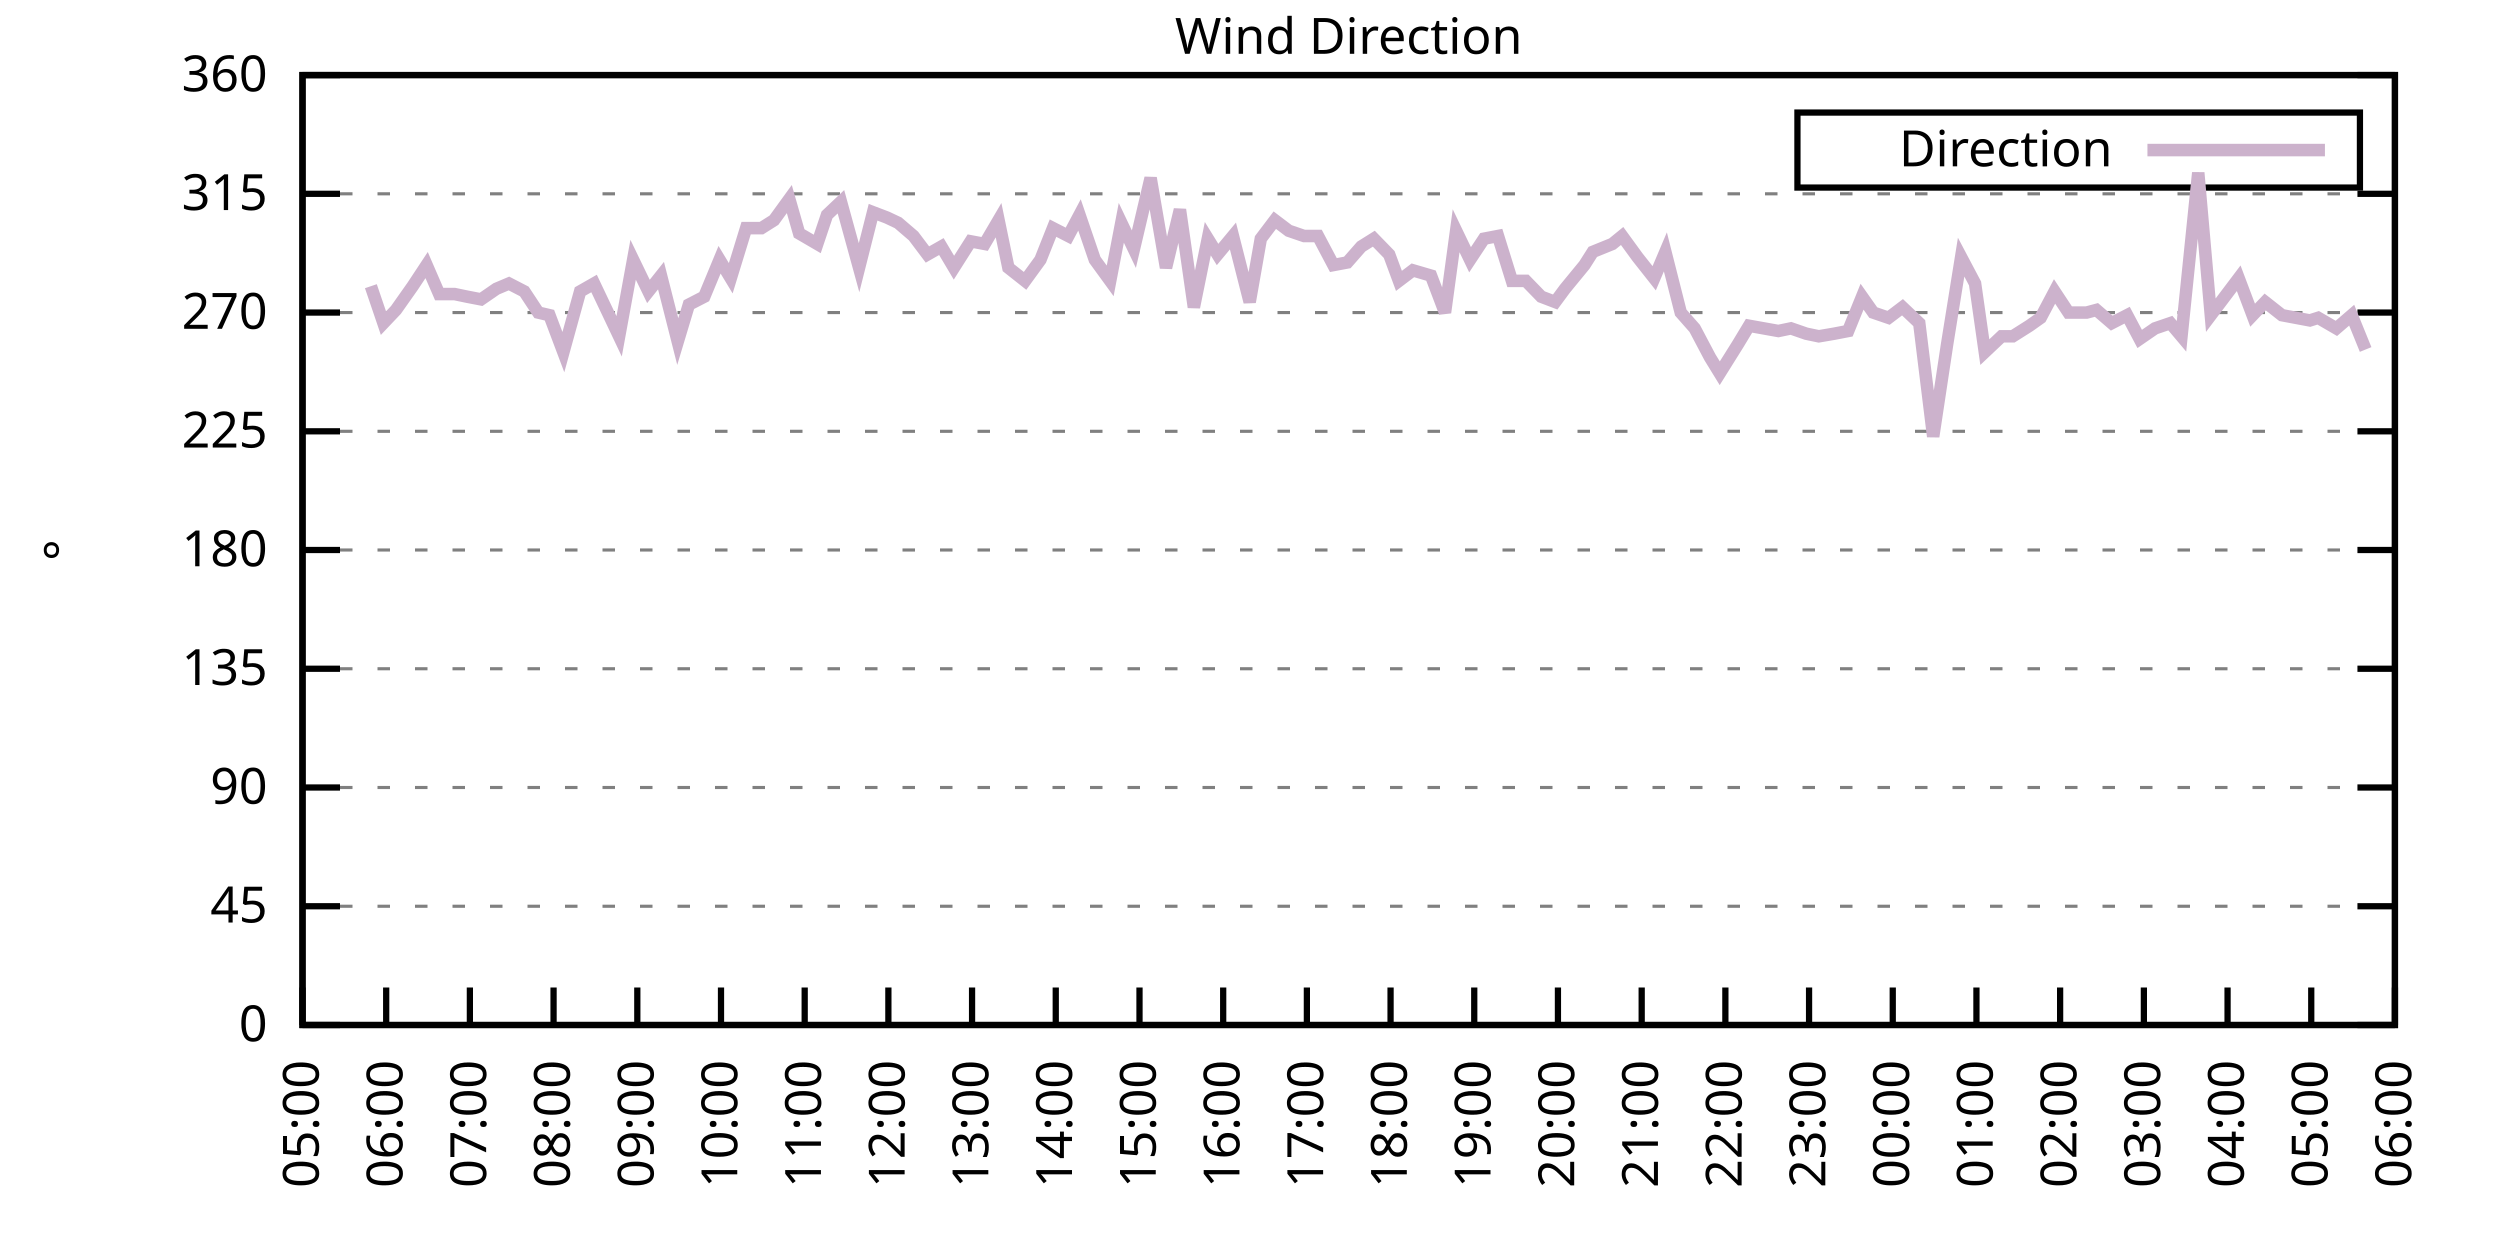
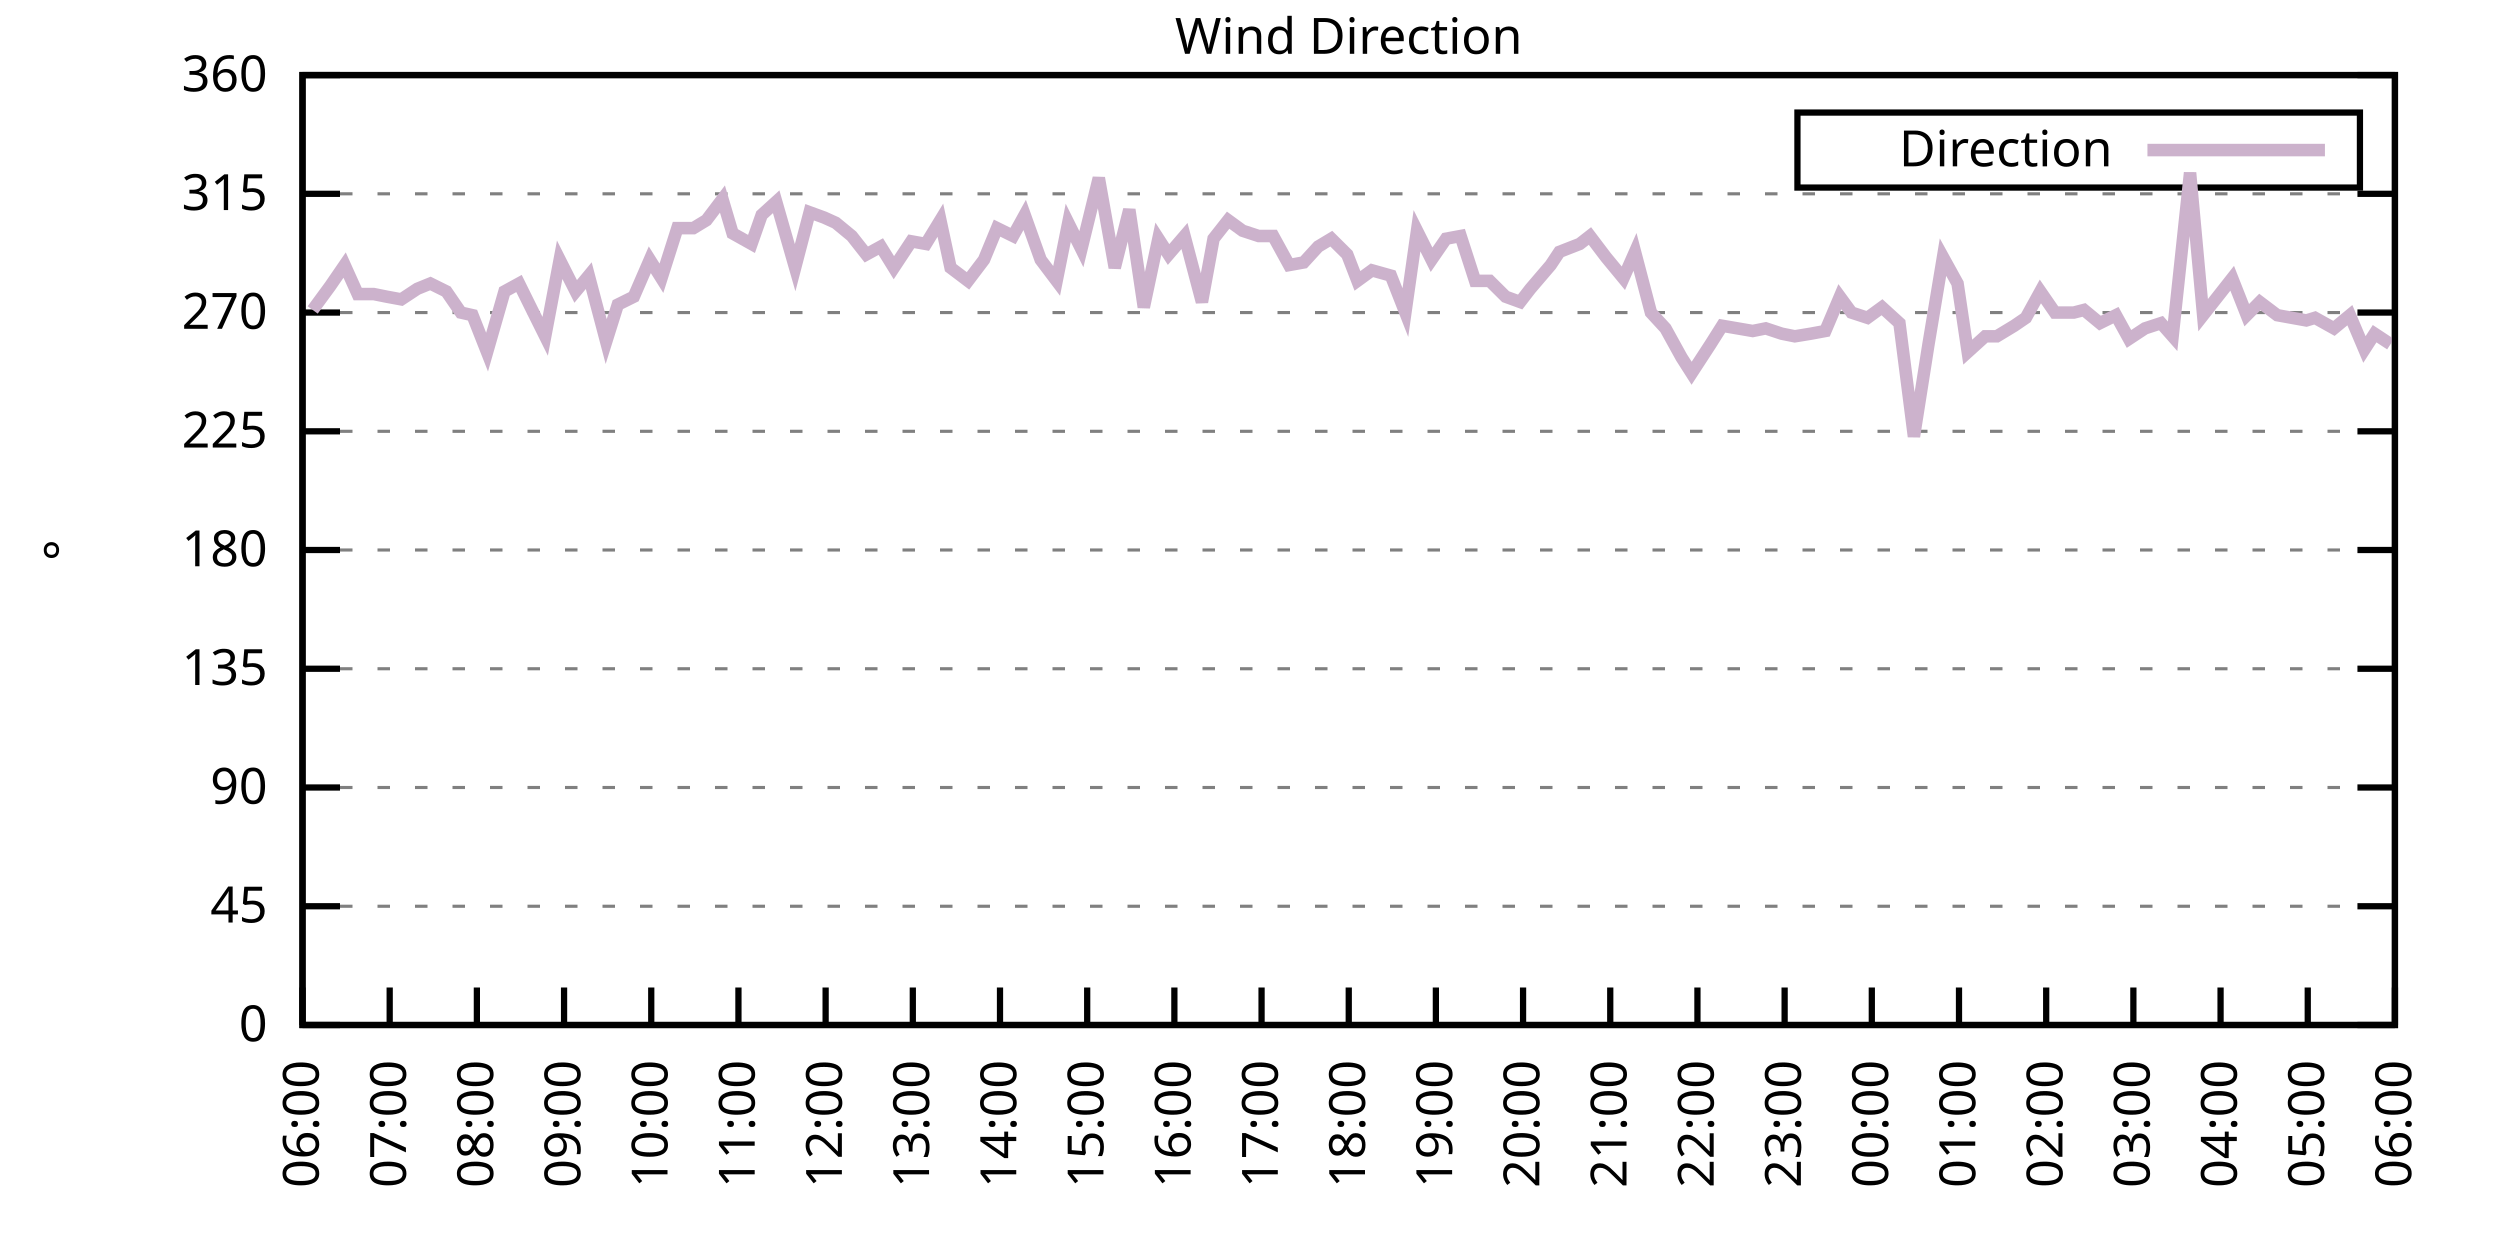
<svg xmlns="http://www.w3.org/2000/svg" xmlns:xlink="http://www.w3.org/1999/xlink" width="400" height="200" viewBox="0 0 400 200">
  <g id="gnuplot_canvas">
    <rect x="0" y="0" width="400" height="200" fill="none" />
    <defs>
      <circle id="gpDot" r="0.5" stroke-width="0.5" stroke="currentColor" />
      <path id="gpPt0" stroke-width="0.333" stroke="currentColor" d="M-1,0 h2 M0,-1 v2" />
      <path id="gpPt1" stroke-width="0.333" stroke="currentColor" d="M-1,-1 L1,1 M1,-1 L-1,1" />
      <path id="gpPt2" stroke-width="0.333" stroke="currentColor" d="M-1,0 L1,0 M0,-1 L0,1 M-1,-1 L1,1 M-1,1 L1,-1" />
      <rect id="gpPt3" stroke-width="0.333" stroke="currentColor" x="-1" y="-1" width="2" height="2" />
      <rect id="gpPt4" stroke-width="0.333" stroke="currentColor" fill="currentColor" x="-1" y="-1" width="2" height="2" />
      <circle id="gpPt5" stroke-width="0.333" stroke="currentColor" cx="0" cy="0" r="1" />
      <use xlink:href="#gpPt5" id="gpPt6" fill="currentColor" stroke="none" />
      <path id="gpPt7" stroke-width="0.333" stroke="currentColor" d="M0,-1.33 L-1.33,0.67 L1.33,0.67 z" />
      <use xlink:href="#gpPt7" id="gpPt8" fill="currentColor" stroke="none" />
      <use xlink:href="#gpPt7" id="gpPt9" stroke="currentColor" transform="rotate(180)" />
      <use xlink:href="#gpPt9" id="gpPt10" fill="currentColor" stroke="none" />
      <use xlink:href="#gpPt3" id="gpPt11" stroke="currentColor" transform="rotate(45)" />
      <use xlink:href="#gpPt11" id="gpPt12" fill="currentColor" stroke="none" />
      <path id="gpPt13" stroke-width="0.333" stroke="currentColor" d="M0,1.330 L1.265,0.411 L0.782,-1.067 L-0.782,-1.076 L-1.265,0.411 z" />
      <use xlink:href="#gpPt13" id="gpPt14" fill="currentColor" stroke="none" />
      <filter id="textbox" filterUnits="objectBoundingBox" x="0" y="0" height="1" width="1">
        <feFlood flood-color="white" flood-opacity="1" result="bgnd" />
        <feComposite in="SourceGraphic" in2="bgnd" operator="atop" />
      </filter>
      <filter id="greybox" filterUnits="objectBoundingBox" x="0" y="0" height="1" width="1">
        <feFlood flood-color="lightgrey" flood-opacity="1" result="grey" />
        <feComposite in="SourceGraphic" in2="grey" operator="atop" />
      </filter>
    </defs>
    <g fill="none" color="white" stroke="currentColor" stroke-width="1.00" stroke-linecap="butt" stroke-linejoin="miter">
</g>
    <g fill="none" color="black" stroke="currentColor" stroke-width="1.00" stroke-linecap="butt" stroke-linejoin="miter">
      <g stroke="none" shape-rendering="crispEdges">
        <polygon fill="rgb(255, 255, 255)" points="48.40,164.00 383.18,164.00 383.18,12.02 48.40,12.02 " />
      </g>
    </g>
    <g fill="none" color="black" stroke="currentColor" stroke-width="1.00" stroke-linecap="butt" stroke-linejoin="miter">
</g>
    <g fill="none" color="black" stroke="black" stroke-width="0.50" stroke-linecap="butt" stroke-linejoin="miter">
</g>
    <g fill="none" color="gray" stroke="currentColor" stroke-width="0.50" stroke-linecap="butt" stroke-linejoin="miter">
      <path stroke="gray" stroke-dasharray="2,4" class="gridline" d="M48.40,164.00 L383.19,164.00  " />
    </g>
    <g fill="none" color="gray" stroke="gray" stroke-width="1.00" stroke-linecap="butt" stroke-linejoin="miter">
</g>
    <g fill="none" color="black" stroke="currentColor" stroke-width="1.00" stroke-linecap="butt" stroke-linejoin="miter">
      <path stroke="black" d="M48.40,164.00 L54.40,164.00 M383.19,164.00 L377.19,164.00  " />
      <g transform="translate(42.80,166.60)" stroke="none" fill="black" font-family="Sans" font-size="8.00" text-anchor="end">
        <text>
          <tspan font-family="Sans"> 0</tspan>
        </text>
      </g>
    </g>
    <g fill="none" color="black" stroke="currentColor" stroke-width="1.00" stroke-linecap="butt" stroke-linejoin="miter">
</g>
    <g fill="none" color="black" stroke="black" stroke-width="0.50" stroke-linecap="butt" stroke-linejoin="miter">
</g>
    <g fill="none" color="gray" stroke="currentColor" stroke-width="0.50" stroke-linecap="butt" stroke-linejoin="miter">
      <path stroke="gray" stroke-dasharray="2,4" class="gridline" d="M48.40,145.00 L383.19,145.00  " />
    </g>
    <g fill="none" color="gray" stroke="gray" stroke-width="1.00" stroke-linecap="butt" stroke-linejoin="miter">
</g>
    <g fill="none" color="black" stroke="currentColor" stroke-width="1.00" stroke-linecap="butt" stroke-linejoin="miter">
      <path stroke="black" d="M48.40,145.00 L54.40,145.00 M383.19,145.00 L377.19,145.00  " />
      <g transform="translate(42.80,147.60)" stroke="none" fill="black" font-family="Sans" font-size="8.00" text-anchor="end">
        <text>
          <tspan font-family="Sans"> 45</tspan>
        </text>
      </g>
    </g>
    <g fill="none" color="black" stroke="currentColor" stroke-width="1.00" stroke-linecap="butt" stroke-linejoin="miter">
</g>
    <g fill="none" color="black" stroke="black" stroke-width="0.50" stroke-linecap="butt" stroke-linejoin="miter">
</g>
    <g fill="none" color="gray" stroke="currentColor" stroke-width="0.50" stroke-linecap="butt" stroke-linejoin="miter">
      <path stroke="gray" stroke-dasharray="2,4" class="gridline" d="M48.40,126.00 L383.19,126.00  " />
    </g>
    <g fill="none" color="gray" stroke="gray" stroke-width="1.00" stroke-linecap="butt" stroke-linejoin="miter">
</g>
    <g fill="none" color="black" stroke="currentColor" stroke-width="1.00" stroke-linecap="butt" stroke-linejoin="miter">
      <path stroke="black" d="M48.40,126.00 L54.40,126.00 M383.19,126.00 L377.19,126.00  " />
      <g transform="translate(42.80,128.60)" stroke="none" fill="black" font-family="Sans" font-size="8.00" text-anchor="end">
        <text>
          <tspan font-family="Sans"> 90</tspan>
        </text>
      </g>
    </g>
    <g fill="none" color="black" stroke="currentColor" stroke-width="1.00" stroke-linecap="butt" stroke-linejoin="miter">
</g>
    <g fill="none" color="black" stroke="black" stroke-width="0.50" stroke-linecap="butt" stroke-linejoin="miter">
</g>
    <g fill="none" color="gray" stroke="currentColor" stroke-width="0.50" stroke-linecap="butt" stroke-linejoin="miter">
      <path stroke="gray" stroke-dasharray="2,4" class="gridline" d="M48.40,107.00 L383.19,107.00  " />
    </g>
    <g fill="none" color="gray" stroke="gray" stroke-width="1.00" stroke-linecap="butt" stroke-linejoin="miter">
</g>
    <g fill="none" color="black" stroke="currentColor" stroke-width="1.00" stroke-linecap="butt" stroke-linejoin="miter">
      <path stroke="black" d="M48.40,107.00 L54.40,107.00 M383.19,107.00 L377.19,107.00  " />
      <g transform="translate(42.80,109.60)" stroke="none" fill="black" font-family="Sans" font-size="8.00" text-anchor="end">
        <text>
          <tspan font-family="Sans"> 135</tspan>
        </text>
      </g>
    </g>
    <g fill="none" color="black" stroke="currentColor" stroke-width="1.00" stroke-linecap="butt" stroke-linejoin="miter">
</g>
    <g fill="none" color="black" stroke="black" stroke-width="0.50" stroke-linecap="butt" stroke-linejoin="miter">
</g>
    <g fill="none" color="gray" stroke="currentColor" stroke-width="0.50" stroke-linecap="butt" stroke-linejoin="miter">
      <path stroke="gray" stroke-dasharray="2,4" class="gridline" d="M48.40,88.00 L383.19,88.00  " />
    </g>
    <g fill="none" color="gray" stroke="gray" stroke-width="1.00" stroke-linecap="butt" stroke-linejoin="miter">
</g>
    <g fill="none" color="black" stroke="currentColor" stroke-width="1.00" stroke-linecap="butt" stroke-linejoin="miter">
      <path stroke="black" d="M48.40,88.00 L54.40,88.00 M383.19,88.00 L377.19,88.00  " />
      <g transform="translate(42.80,90.60)" stroke="none" fill="black" font-family="Sans" font-size="8.00" text-anchor="end">
        <text>
          <tspan font-family="Sans"> 180</tspan>
        </text>
      </g>
    </g>
    <g fill="none" color="black" stroke="currentColor" stroke-width="1.00" stroke-linecap="butt" stroke-linejoin="miter">
</g>
    <g fill="none" color="black" stroke="black" stroke-width="0.50" stroke-linecap="butt" stroke-linejoin="miter">
</g>
    <g fill="none" color="gray" stroke="currentColor" stroke-width="0.50" stroke-linecap="butt" stroke-linejoin="miter">
      <path stroke="gray" stroke-dasharray="2,4" class="gridline" d="M48.40,69.01 L383.19,69.01  " />
    </g>
    <g fill="none" color="gray" stroke="gray" stroke-width="1.00" stroke-linecap="butt" stroke-linejoin="miter">
</g>
    <g fill="none" color="black" stroke="currentColor" stroke-width="1.00" stroke-linecap="butt" stroke-linejoin="miter">
      <path stroke="black" d="M48.40,69.01 L54.40,69.01 M383.19,69.01 L377.19,69.01  " />
      <g transform="translate(42.80,71.61)" stroke="none" fill="black" font-family="Sans" font-size="8.00" text-anchor="end">
        <text>
          <tspan font-family="Sans"> 225</tspan>
        </text>
      </g>
    </g>
    <g fill="none" color="black" stroke="currentColor" stroke-width="1.00" stroke-linecap="butt" stroke-linejoin="miter">
</g>
    <g fill="none" color="black" stroke="black" stroke-width="0.50" stroke-linecap="butt" stroke-linejoin="miter">
</g>
    <g fill="none" color="gray" stroke="currentColor" stroke-width="0.50" stroke-linecap="butt" stroke-linejoin="miter">
      <path stroke="gray" stroke-dasharray="2,4" class="gridline" d="M48.40,50.01 L383.19,50.01  " />
    </g>
    <g fill="none" color="gray" stroke="gray" stroke-width="1.00" stroke-linecap="butt" stroke-linejoin="miter">
</g>
    <g fill="none" color="black" stroke="currentColor" stroke-width="1.00" stroke-linecap="butt" stroke-linejoin="miter">
      <path stroke="black" d="M48.40,50.01 L54.40,50.01 M383.19,50.01 L377.19,50.01  " />
      <g transform="translate(42.80,52.61)" stroke="none" fill="black" font-family="Sans" font-size="8.00" text-anchor="end">
        <text>
          <tspan font-family="Sans"> 270</tspan>
        </text>
      </g>
    </g>
    <g fill="none" color="black" stroke="currentColor" stroke-width="1.00" stroke-linecap="butt" stroke-linejoin="miter">
</g>
    <g fill="none" color="black" stroke="black" stroke-width="0.50" stroke-linecap="butt" stroke-linejoin="miter">
</g>
    <g fill="none" color="gray" stroke="currentColor" stroke-width="0.50" stroke-linecap="butt" stroke-linejoin="miter">
      <path stroke="gray" stroke-dasharray="2,4" class="gridline" d="M48.40,31.01 L383.19,31.01  " />
    </g>
    <g fill="none" color="gray" stroke="gray" stroke-width="1.00" stroke-linecap="butt" stroke-linejoin="miter">
</g>
    <g fill="none" color="black" stroke="currentColor" stroke-width="1.00" stroke-linecap="butt" stroke-linejoin="miter">
      <path stroke="black" d="M48.40,31.01 L54.40,31.01 M383.19,31.01 L377.19,31.01  " />
      <g transform="translate(42.80,33.61)" stroke="none" fill="black" font-family="Sans" font-size="8.00" text-anchor="end">
        <text>
          <tspan font-family="Sans"> 315</tspan>
        </text>
      </g>
    </g>
    <g fill="none" color="black" stroke="currentColor" stroke-width="1.00" stroke-linecap="butt" stroke-linejoin="miter">
</g>
    <g fill="none" color="black" stroke="black" stroke-width="0.50" stroke-linecap="butt" stroke-linejoin="miter">
</g>
    <g fill="none" color="gray" stroke="currentColor" stroke-width="0.50" stroke-linecap="butt" stroke-linejoin="miter">
      <path stroke="gray" stroke-dasharray="2,4" class="gridline" d="M48.40,12.01 L383.19,12.01  " />
    </g>
    <g fill="none" color="gray" stroke="gray" stroke-width="1.00" stroke-linecap="butt" stroke-linejoin="miter">
</g>
    <g fill="none" color="black" stroke="currentColor" stroke-width="1.00" stroke-linecap="butt" stroke-linejoin="miter">
      <path stroke="black" d="M48.40,12.01 L54.40,12.01 M383.19,12.01 L377.19,12.01  " />
      <g transform="translate(42.80,14.61)" stroke="none" fill="black" font-family="Sans" font-size="8.00" text-anchor="end">
        <text>
          <tspan font-family="Sans"> 360</tspan>
        </text>
      </g>
    </g>
    <g fill="none" color="black" stroke="currentColor" stroke-width="1.00" stroke-linecap="butt" stroke-linejoin="miter">
      <path stroke="black" d="M48.40,164.00 L48.40,158.00  " />
      <g transform="translate(51.00,169.60) rotate(270.00)" stroke="none" fill="black" font-family="Sans" font-size="8.00" text-anchor="end">
        <text>
-           <tspan font-family="Sans">05:00</tspan>
-         </text>
-       </g>
-     </g>
-     <g fill="none" color="black" stroke="currentColor" stroke-width="1.00" stroke-linecap="butt" stroke-linejoin="miter">
-       <path stroke="black" d="M61.79,164.00 L61.79,158.00  " />
-       <g transform="translate(64.39,169.60) rotate(270.00)" stroke="none" fill="black" font-family="Sans" font-size="8.00" text-anchor="end">
-         <text>
          <tspan font-family="Sans">06:00</tspan>
        </text>
      </g>
    </g>
    <g fill="none" color="black" stroke="currentColor" stroke-width="1.00" stroke-linecap="butt" stroke-linejoin="miter">
-       <path stroke="black" d="M75.18,164.00 L75.18,158.00  " />
-       <g transform="translate(77.78,169.60) rotate(270.00)" stroke="none" fill="black" font-family="Sans" font-size="8.00" text-anchor="end">
+       <path stroke="black" d="M62.35,164.00 L62.35,158.00  " />
+       <g transform="translate(64.95,169.60) rotate(270.00)" stroke="none" fill="black" font-family="Sans" font-size="8.00" text-anchor="end">
        <text>
          <tspan font-family="Sans">07:00</tspan>
        </text>
      </g>
    </g>
    <g fill="none" color="black" stroke="currentColor" stroke-width="1.00" stroke-linecap="butt" stroke-linejoin="miter">
-       <path stroke="black" d="M88.57,164.00 L88.57,158.00  " />
-       <g transform="translate(91.17,169.60) rotate(270.00)" stroke="none" fill="black" font-family="Sans" font-size="8.00" text-anchor="end">
+       <path stroke="black" d="M76.30,164.00 L76.30,158.00  " />
+       <g transform="translate(78.90,169.60) rotate(270.00)" stroke="none" fill="black" font-family="Sans" font-size="8.00" text-anchor="end">
        <text>
          <tspan font-family="Sans">08:00</tspan>
        </text>
      </g>
    </g>
    <g fill="none" color="black" stroke="currentColor" stroke-width="1.00" stroke-linecap="butt" stroke-linejoin="miter">
-       <path stroke="black" d="M101.97,164.00 L101.97,158.00  " />
-       <g transform="translate(104.57,169.60) rotate(270.00)" stroke="none" fill="black" font-family="Sans" font-size="8.00" text-anchor="end">
+       <path stroke="black" d="M90.25,164.00 L90.25,158.00  " />
+       <g transform="translate(92.85,169.60) rotate(270.00)" stroke="none" fill="black" font-family="Sans" font-size="8.00" text-anchor="end">
        <text>
          <tspan font-family="Sans">09:00</tspan>
        </text>
      </g>
    </g>
    <g fill="none" color="black" stroke="currentColor" stroke-width="1.00" stroke-linecap="butt" stroke-linejoin="miter">
-       <path stroke="black" d="M115.36,164.00 L115.36,158.00  " />
-       <g transform="translate(117.96,169.60) rotate(270.00)" stroke="none" fill="black" font-family="Sans" font-size="8.00" text-anchor="end">
+       <path stroke="black" d="M104.20,164.00 L104.20,158.00  " />
+       <g transform="translate(106.80,169.60) rotate(270.00)" stroke="none" fill="black" font-family="Sans" font-size="8.00" text-anchor="end">
        <text>
          <tspan font-family="Sans">10:00</tspan>
        </text>
      </g>
    </g>
    <g fill="none" color="black" stroke="currentColor" stroke-width="1.00" stroke-linecap="butt" stroke-linejoin="miter">
-       <path stroke="black" d="M128.75,164.00 L128.75,158.00  " />
-       <g transform="translate(131.35,169.60) rotate(270.00)" stroke="none" fill="black" font-family="Sans" font-size="8.00" text-anchor="end">
+       <path stroke="black" d="M118.15,164.00 L118.15,158.00  " />
+       <g transform="translate(120.75,169.60) rotate(270.00)" stroke="none" fill="black" font-family="Sans" font-size="8.00" text-anchor="end">
        <text>
          <tspan font-family="Sans">11:00</tspan>
        </text>
      </g>
    </g>
    <g fill="none" color="black" stroke="currentColor" stroke-width="1.00" stroke-linecap="butt" stroke-linejoin="miter">
-       <path stroke="black" d="M142.14,164.00 L142.14,158.00  " />
-       <g transform="translate(144.74,169.60) rotate(270.00)" stroke="none" fill="black" font-family="Sans" font-size="8.00" text-anchor="end">
+       <path stroke="black" d="M132.10,164.00 L132.10,158.00  " />
+       <g transform="translate(134.70,169.60) rotate(270.00)" stroke="none" fill="black" font-family="Sans" font-size="8.00" text-anchor="end">
        <text>
          <tspan font-family="Sans">12:00</tspan>
        </text>
      </g>
    </g>
    <g fill="none" color="black" stroke="currentColor" stroke-width="1.00" stroke-linecap="butt" stroke-linejoin="miter">
-       <path stroke="black" d="M155.53,164.00 L155.53,158.00  " />
-       <g transform="translate(158.13,169.60) rotate(270.00)" stroke="none" fill="black" font-family="Sans" font-size="8.00" text-anchor="end">
+       <path stroke="black" d="M146.05,164.00 L146.05,158.00  " />
+       <g transform="translate(148.65,169.60) rotate(270.00)" stroke="none" fill="black" font-family="Sans" font-size="8.00" text-anchor="end">
        <text>
          <tspan font-family="Sans">13:00</tspan>
        </text>
      </g>
    </g>
    <g fill="none" color="black" stroke="currentColor" stroke-width="1.00" stroke-linecap="butt" stroke-linejoin="miter">
-       <path stroke="black" d="M168.92,164.00 L168.92,158.00  " />
-       <g transform="translate(171.52,169.60) rotate(270.00)" stroke="none" fill="black" font-family="Sans" font-size="8.00" text-anchor="end">
+       <path stroke="black" d="M160.00,164.00 L160.00,158.00  " />
+       <g transform="translate(162.60,169.60) rotate(270.00)" stroke="none" fill="black" font-family="Sans" font-size="8.00" text-anchor="end">
        <text>
          <tspan font-family="Sans">14:00</tspan>
        </text>
      </g>
    </g>
    <g fill="none" color="black" stroke="currentColor" stroke-width="1.00" stroke-linecap="butt" stroke-linejoin="miter">
-       <path stroke="black" d="M182.32,164.00 L182.32,158.00  " />
-       <g transform="translate(184.92,169.60) rotate(270.00)" stroke="none" fill="black" font-family="Sans" font-size="8.00" text-anchor="end">
+       <path stroke="black" d="M173.95,164.00 L173.95,158.00  " />
+       <g transform="translate(176.55,169.60) rotate(270.00)" stroke="none" fill="black" font-family="Sans" font-size="8.00" text-anchor="end">
        <text>
          <tspan font-family="Sans">15:00</tspan>
        </text>
      </g>
    </g>
    <g fill="none" color="black" stroke="currentColor" stroke-width="1.00" stroke-linecap="butt" stroke-linejoin="miter">
-       <path stroke="black" d="M195.71,164.00 L195.71,158.00  " />
-       <g transform="translate(198.31,169.60) rotate(270.00)" stroke="none" fill="black" font-family="Sans" font-size="8.00" text-anchor="end">
+       <path stroke="black" d="M187.90,164.00 L187.90,158.00  " />
+       <g transform="translate(190.50,169.60) rotate(270.00)" stroke="none" fill="black" font-family="Sans" font-size="8.00" text-anchor="end">
        <text>
          <tspan font-family="Sans">16:00</tspan>
        </text>
      </g>
    </g>
    <g fill="none" color="black" stroke="currentColor" stroke-width="1.00" stroke-linecap="butt" stroke-linejoin="miter">
-       <path stroke="black" d="M209.10,164.00 L209.10,158.00  " />
-       <g transform="translate(211.70,169.60) rotate(270.00)" stroke="none" fill="black" font-family="Sans" font-size="8.00" text-anchor="end">
+       <path stroke="black" d="M201.85,164.00 L201.85,158.00  " />
+       <g transform="translate(204.45,169.60) rotate(270.00)" stroke="none" fill="black" font-family="Sans" font-size="8.00" text-anchor="end">
        <text>
          <tspan font-family="Sans">17:00</tspan>
        </text>
      </g>
    </g>
    <g fill="none" color="black" stroke="currentColor" stroke-width="1.00" stroke-linecap="butt" stroke-linejoin="miter">
-       <path stroke="black" d="M222.49,164.00 L222.49,158.00  " />
-       <g transform="translate(225.09,169.60) rotate(270.00)" stroke="none" fill="black" font-family="Sans" font-size="8.00" text-anchor="end">
+       <path stroke="black" d="M215.80,164.00 L215.80,158.00  " />
+       <g transform="translate(218.40,169.60) rotate(270.00)" stroke="none" fill="black" font-family="Sans" font-size="8.00" text-anchor="end">
        <text>
          <tspan font-family="Sans">18:00</tspan>
        </text>
      </g>
    </g>
    <g fill="none" color="black" stroke="currentColor" stroke-width="1.00" stroke-linecap="butt" stroke-linejoin="miter">
-       <path stroke="black" d="M235.88,164.00 L235.88,158.00  " />
-       <g transform="translate(238.48,169.60) rotate(270.00)" stroke="none" fill="black" font-family="Sans" font-size="8.00" text-anchor="end">
+       <path stroke="black" d="M229.74,164.00 L229.74,158.00  " />
+       <g transform="translate(232.34,169.60) rotate(270.00)" stroke="none" fill="black" font-family="Sans" font-size="8.00" text-anchor="end">
        <text>
          <tspan font-family="Sans">19:00</tspan>
        </text>
      </g>
    </g>
    <g fill="none" color="black" stroke="currentColor" stroke-width="1.00" stroke-linecap="butt" stroke-linejoin="miter">
-       <path stroke="black" d="M249.27,164.00 L249.27,158.00  " />
-       <g transform="translate(251.87,169.60) rotate(270.00)" stroke="none" fill="black" font-family="Sans" font-size="8.00" text-anchor="end">
+       <path stroke="black" d="M243.69,164.00 L243.69,158.00  " />
+       <g transform="translate(246.29,169.60) rotate(270.00)" stroke="none" fill="black" font-family="Sans" font-size="8.00" text-anchor="end">
        <text>
          <tspan font-family="Sans">20:00</tspan>
        </text>
      </g>
    </g>
    <g fill="none" color="black" stroke="currentColor" stroke-width="1.00" stroke-linecap="butt" stroke-linejoin="miter">
-       <path stroke="black" d="M262.67,164.00 L262.67,158.00  " />
-       <g transform="translate(265.27,169.60) rotate(270.00)" stroke="none" fill="black" font-family="Sans" font-size="8.00" text-anchor="end">
+       <path stroke="black" d="M257.64,164.00 L257.64,158.00  " />
+       <g transform="translate(260.24,169.60) rotate(270.00)" stroke="none" fill="black" font-family="Sans" font-size="8.00" text-anchor="end">
        <text>
          <tspan font-family="Sans">21:00</tspan>
        </text>
      </g>
    </g>
    <g fill="none" color="black" stroke="currentColor" stroke-width="1.00" stroke-linecap="butt" stroke-linejoin="miter">
-       <path stroke="black" d="M276.06,164.00 L276.06,158.00  " />
-       <g transform="translate(278.66,169.60) rotate(270.00)" stroke="none" fill="black" font-family="Sans" font-size="8.00" text-anchor="end">
+       <path stroke="black" d="M271.59,164.00 L271.59,158.00  " />
+       <g transform="translate(274.19,169.60) rotate(270.00)" stroke="none" fill="black" font-family="Sans" font-size="8.00" text-anchor="end">
        <text>
          <tspan font-family="Sans">22:00</tspan>
        </text>
      </g>
    </g>
    <g fill="none" color="black" stroke="currentColor" stroke-width="1.00" stroke-linecap="butt" stroke-linejoin="miter">
-       <path stroke="black" d="M289.45,164.00 L289.45,158.00  " />
-       <g transform="translate(292.05,169.60) rotate(270.00)" stroke="none" fill="black" font-family="Sans" font-size="8.00" text-anchor="end">
+       <path stroke="black" d="M285.54,164.00 L285.54,158.00  " />
+       <g transform="translate(288.14,169.60) rotate(270.00)" stroke="none" fill="black" font-family="Sans" font-size="8.00" text-anchor="end">
        <text>
          <tspan font-family="Sans">23:00</tspan>
        </text>
      </g>
    </g>
    <g fill="none" color="black" stroke="currentColor" stroke-width="1.00" stroke-linecap="butt" stroke-linejoin="miter">
-       <path stroke="black" d="M302.84,164.00 L302.84,158.00  " />
-       <g transform="translate(305.44,169.60) rotate(270.00)" stroke="none" fill="black" font-family="Sans" font-size="8.00" text-anchor="end">
+       <path stroke="black" d="M299.49,164.00 L299.49,158.00  " />
+       <g transform="translate(302.09,169.60) rotate(270.00)" stroke="none" fill="black" font-family="Sans" font-size="8.00" text-anchor="end">
        <text>
          <tspan font-family="Sans">00:00</tspan>
        </text>
      </g>
    </g>
    <g fill="none" color="black" stroke="currentColor" stroke-width="1.00" stroke-linecap="butt" stroke-linejoin="miter">
-       <path stroke="black" d="M316.23,164.00 L316.23,158.00  " />
-       <g transform="translate(318.83,169.60) rotate(270.00)" stroke="none" fill="black" font-family="Sans" font-size="8.00" text-anchor="end">
+       <path stroke="black" d="M313.44,164.00 L313.44,158.00  " />
+       <g transform="translate(316.04,169.60) rotate(270.00)" stroke="none" fill="black" font-family="Sans" font-size="8.00" text-anchor="end">
        <text>
          <tspan font-family="Sans">01:00</tspan>
        </text>
      </g>
    </g>
    <g fill="none" color="black" stroke="currentColor" stroke-width="1.00" stroke-linecap="butt" stroke-linejoin="miter">
-       <path stroke="black" d="M329.62,164.00 L329.62,158.00  " />
-       <g transform="translate(332.22,169.60) rotate(270.00)" stroke="none" fill="black" font-family="Sans" font-size="8.00" text-anchor="end">
+       <path stroke="black" d="M327.39,164.00 L327.39,158.00  " />
+       <g transform="translate(329.99,169.60) rotate(270.00)" stroke="none" fill="black" font-family="Sans" font-size="8.00" text-anchor="end">
        <text>
          <tspan font-family="Sans">02:00</tspan>
        </text>
      </g>
    </g>
    <g fill="none" color="black" stroke="currentColor" stroke-width="1.00" stroke-linecap="butt" stroke-linejoin="miter">
-       <path stroke="black" d="M343.02,164.00 L343.02,158.00  " />
-       <g transform="translate(345.62,169.60) rotate(270.00)" stroke="none" fill="black" font-family="Sans" font-size="8.00" text-anchor="end">
+       <path stroke="black" d="M341.34,164.00 L341.34,158.00  " />
+       <g transform="translate(343.94,169.60) rotate(270.00)" stroke="none" fill="black" font-family="Sans" font-size="8.00" text-anchor="end">
        <text>
          <tspan font-family="Sans">03:00</tspan>
        </text>
      </g>
    </g>
    <g fill="none" color="black" stroke="currentColor" stroke-width="1.00" stroke-linecap="butt" stroke-linejoin="miter">
-       <path stroke="black" d="M356.41,164.00 L356.41,158.00  " />
-       <g transform="translate(359.01,169.60) rotate(270.00)" stroke="none" fill="black" font-family="Sans" font-size="8.00" text-anchor="end">
+       <path stroke="black" d="M355.29,164.00 L355.29,158.00  " />
+       <g transform="translate(357.89,169.60) rotate(270.00)" stroke="none" fill="black" font-family="Sans" font-size="8.00" text-anchor="end">
        <text>
          <tspan font-family="Sans">04:00</tspan>
        </text>
      </g>
    </g>
    <g fill="none" color="black" stroke="currentColor" stroke-width="1.00" stroke-linecap="butt" stroke-linejoin="miter">
-       <path stroke="black" d="M369.80,164.00 L369.80,158.00  " />
-       <g transform="translate(372.40,169.60) rotate(270.00)" stroke="none" fill="black" font-family="Sans" font-size="8.00" text-anchor="end">
+       <path stroke="black" d="M369.24,164.00 L369.24,158.00  " />
+       <g transform="translate(371.84,169.60) rotate(270.00)" stroke="none" fill="black" font-family="Sans" font-size="8.00" text-anchor="end">
        <text>
          <tspan font-family="Sans">05:00</tspan>
        </text>
      </g>
    </g>
    <g fill="none" color="black" stroke="currentColor" stroke-width="1.00" stroke-linecap="butt" stroke-linejoin="miter">
      <path stroke="black" d="M383.19,164.00 L383.19,158.00  " />
      <g transform="translate(385.79,169.60) rotate(270.00)" stroke="none" fill="black" font-family="Sans" font-size="8.00" text-anchor="end">
        <text>
          <tspan font-family="Sans">06:00</tspan>
        </text>
      </g>
    </g>
    <g fill="none" color="black" stroke="currentColor" stroke-width="1.00" stroke-linecap="butt" stroke-linejoin="miter">
</g>
    <g fill="none" color="black" stroke="currentColor" stroke-width="1.00" stroke-linecap="butt" stroke-linejoin="miter">
      <path stroke="black" d="M48.40,12.01 L48.40,164.00 L383.19,164.00 L383.19,12.01 L48.40,12.01 Z  " />
    </g>
    <g fill="none" color="black" stroke="currentColor" stroke-width="1.00" stroke-linecap="butt" stroke-linejoin="miter">
</g>
    <g fill="none" color="black" stroke="currentColor" stroke-width="1.00" stroke-linecap="butt" stroke-linejoin="miter">
      <path stroke="black" d="M287.59,30.01 L287.59,18.01 L377.59,18.01 L377.59,30.01 L287.59,30.01 Z  " />
    </g>
    <g id="Wind_direction_plot_1">
      <g fill="none" color="white" stroke="black" stroke-width="2.00" stroke-linecap="butt" stroke-linejoin="miter">
</g>
      <g fill="none" color="black" stroke="currentColor" stroke-width="2.00" stroke-linecap="butt" stroke-linejoin="miter">
        <g transform="translate(337.99,26.61)" stroke="none" fill="black" font-family="Sans" font-size="8.00" text-anchor="end">
          <text>
            <tspan font-family="Sans">Direction</tspan>
          </text>
        </g>
      </g>
      <g fill="none" color="black" stroke="currentColor" stroke-width="2.00" stroke-linecap="butt" stroke-linejoin="miter">
-         <path stroke="rgb(204, 178, 204)" d="M343.59,24.01 L371.99,24.01 M59.34,45.79 L61.35,51.70 L63.35,49.59 L66.03,45.79 L68.26,42.41 L70.27,47.05   L72.73,47.05 L74.74,47.47 L76.97,47.90 L79.42,46.21 L81.43,45.36 L83.89,46.63 L86.12,50.01 L87.91,50.43   L90.14,56.34 L92.82,46.63 L95.05,45.36 L97.06,49.59 L99.06,53.81 L101.30,41.56 L103.75,46.63 L105.76,44.10   L108.44,54.65 L110.22,48.74 L112.68,47.47 L115.13,41.56 L116.92,44.52 L119.38,36.50 L121.83,36.50 L123.84,35.23   L126.29,31.85 L127.86,37.34 L130.76,39.03 L132.32,34.39 L134.55,32.28 L137.45,42.83 L139.69,33.96 L141.92,34.81   L143.70,35.65 L146.16,37.76 L148.39,40.72 L150.62,39.45 L152.63,42.83 L155.31,38.61 L157.54,39.03 L159.77,35.23   L161.34,42.83 L164.01,44.94 L166.47,41.56 L168.48,36.50 L170.93,37.76 L172.72,34.39 L175.17,41.56 L177.63,44.94   L179.41,35.65 L181.42,39.87 L184.10,28.48 L186.56,42.83 L188.79,33.54 L191.02,49.16 L193.25,38.19 L194.81,40.72   L197.27,37.76 L199.95,48.32 L201.73,38.19 L203.97,35.23 L206.20,36.92 L208.65,37.76 L210.88,37.76 L213.34,42.41   L215.57,41.99 L217.80,39.45 L219.81,38.19 L222.27,40.72 L223.83,44.94 L226.06,43.25 L228.96,44.10 L231.20,50.01   L232.98,36.92 L235.21,41.56 L237.44,38.19 L239.68,37.76 L241.91,44.94 L244.14,44.94 L246.60,47.47 L248.83,48.32   L250.39,46.21 L253.51,42.41 L254.85,40.30 L257.98,39.03 L259.54,37.76 L262.00,41.14 L264.67,44.52 L266.46,40.30   L268.92,50.01 L271.15,52.54 L273.60,57.18 L275.16,59.72 L278.07,55.07 L279.85,52.12 L284.54,52.96 L286.55,52.54   L289.00,53.39 L291.01,53.81 L293.47,53.39 L295.70,52.96 L297.93,47.47 L299.72,50.01 L302.17,50.85 L304.40,49.16   L307.08,51.70 L309.31,69.85 L311.54,55.07 L313.78,41.14 L316.01,45.36 L317.57,56.34 L320.25,53.81 L322.04,53.81   L324.71,52.12 L326.50,50.85 L328.73,46.63 L330.96,50.01 L333.86,50.01 L335.43,49.59 L337.88,51.70 L340.34,50.43   L342.35,54.23 L344.80,52.54 L347.26,51.70 L349.04,53.81 L351.72,27.63 L353.73,50.43 L358.19,44.52 L360.42,50.43   L362.43,48.32 L365.11,50.43 L369.58,51.27 L370.91,50.85 L373.82,52.54 L376.27,50.43 L378.50,55.92  " />
+         <path stroke="rgb(204, 178, 204)" d="M343.59,24.01 L371.99,24.01 M50.03,49.59 L52.82,45.79 L55.14,42.41 L57.23,47.05 L59.79,47.05 L61.88,47.47   L64.21,47.90 L66.77,46.21 L68.86,45.36 L71.42,46.63 L73.74,50.01 L75.60,50.43 L77.93,56.34 L80.72,46.63   L83.04,45.36 L85.13,49.59 L87.23,53.81 L89.55,41.56 L92.11,46.63 L94.20,44.10 L96.99,54.65 L98.85,48.74   L101.41,47.47 L103.97,41.56 L105.83,44.52 L108.38,36.50 L110.94,36.50 L113.03,35.23 L115.59,31.85 L117.22,37.34   L120.24,39.03 L121.87,34.39 L124.19,32.28 L127.22,42.83 L129.54,33.96 L131.87,34.81 L133.72,35.65 L136.28,37.76   L138.61,40.72 L140.93,39.45 L143.02,42.83 L145.81,38.61 L148.14,39.03 L150.46,35.23 L152.09,42.83 L154.88,44.94   L157.44,41.56 L159.53,36.50 L162.09,37.76 L163.95,34.39 L166.51,41.56 L169.06,44.94 L170.92,35.65 L173.02,39.87   L175.81,28.48 L178.36,42.83 L180.69,33.54 L183.01,49.16 L185.34,38.19 L186.97,40.72 L189.52,37.76 L192.31,48.32   L194.17,38.19 L196.50,35.23 L198.82,36.92 L201.38,37.76 L203.71,37.76 L206.26,42.41 L208.59,41.99 L210.91,39.45   L213.01,38.19 L215.56,40.72 L217.19,44.94 L219.51,43.25 L222.54,44.10 L224.86,50.01 L226.72,36.92 L229.05,41.56   L231.37,38.19 L233.70,37.76 L236.02,44.94 L238.35,44.94 L240.90,47.47 L243.23,48.32 L244.86,46.21 L248.11,42.41   L249.51,40.30 L252.76,39.03 L254.39,37.76 L256.95,41.14 L259.74,44.52 L261.60,40.30 L264.15,50.01 L266.48,52.54   L269.04,57.18 L270.66,59.72 L273.69,55.07 L275.55,52.12 L280.43,52.96 L282.52,52.54 L285.08,53.39 L287.17,53.81   L289.73,53.39 L292.05,52.96 L294.38,47.47 L296.24,50.01 L298.80,50.85 L301.12,49.16 L303.91,51.70 L306.23,69.85   L308.56,55.07 L310.88,41.14 L313.21,45.36 L314.84,56.34 L317.63,53.81 L319.49,53.81 L322.28,52.12 L324.14,50.85   L326.46,46.63 L328.79,50.01 L331.81,50.01 L333.44,49.59 L335.99,51.70 L338.55,50.43 L340.64,54.23 L343.20,52.54   L345.76,51.70 L347.62,53.81 L350.41,27.63 L352.50,50.43 L357.15,44.52 L359.48,50.43 L361.57,48.32 L364.36,50.43   L369.01,51.27 L370.40,50.85 L373.43,52.54 L375.98,50.43 L378.31,55.92 L379.94,53.39 L382.49,55.07  " />
      </g>
    </g>
    <g fill="none" color="black" stroke="currentColor" stroke-width="2.00" stroke-linecap="butt" stroke-linejoin="miter">
</g>
    <g fill="none" color="black" stroke="black" stroke-width="1.00" stroke-linecap="butt" stroke-linejoin="miter">
</g>
    <g fill="none" color="black" stroke="currentColor" stroke-width="1.00" stroke-linecap="butt" stroke-linejoin="miter">
      <path stroke="black" d="M48.40,12.01 L48.40,164.00 L383.19,164.00 L383.19,12.01 L48.40,12.01 Z  " />
      <g transform="translate(12.80,88.01) rotate(270.00)" stroke="none" fill="black" font-family="Sans" font-size="8.00" text-anchor="middle">
        <text>
          <tspan font-family="Sans">°</tspan>
        </text>
      </g>
    </g>
    <g fill="none" color="black" stroke="currentColor" stroke-width="1.00" stroke-linecap="butt" stroke-linejoin="miter">
</g>
    <g fill="none" color="black" stroke="currentColor" stroke-width="1.00" stroke-linecap="butt" stroke-linejoin="miter">
      <g transform="translate(215.79,8.61)" stroke="none" fill="black" font-family="Sans" font-size="8.00" text-anchor="middle">
        <text>
          <tspan font-family="Sans">Wind Direction</tspan>
        </text>
      </g>
    </g>
    <g fill="none" color="black" stroke="currentColor" stroke-width="1.00" stroke-linecap="butt" stroke-linejoin="miter">
</g>
  </g>
</svg>
